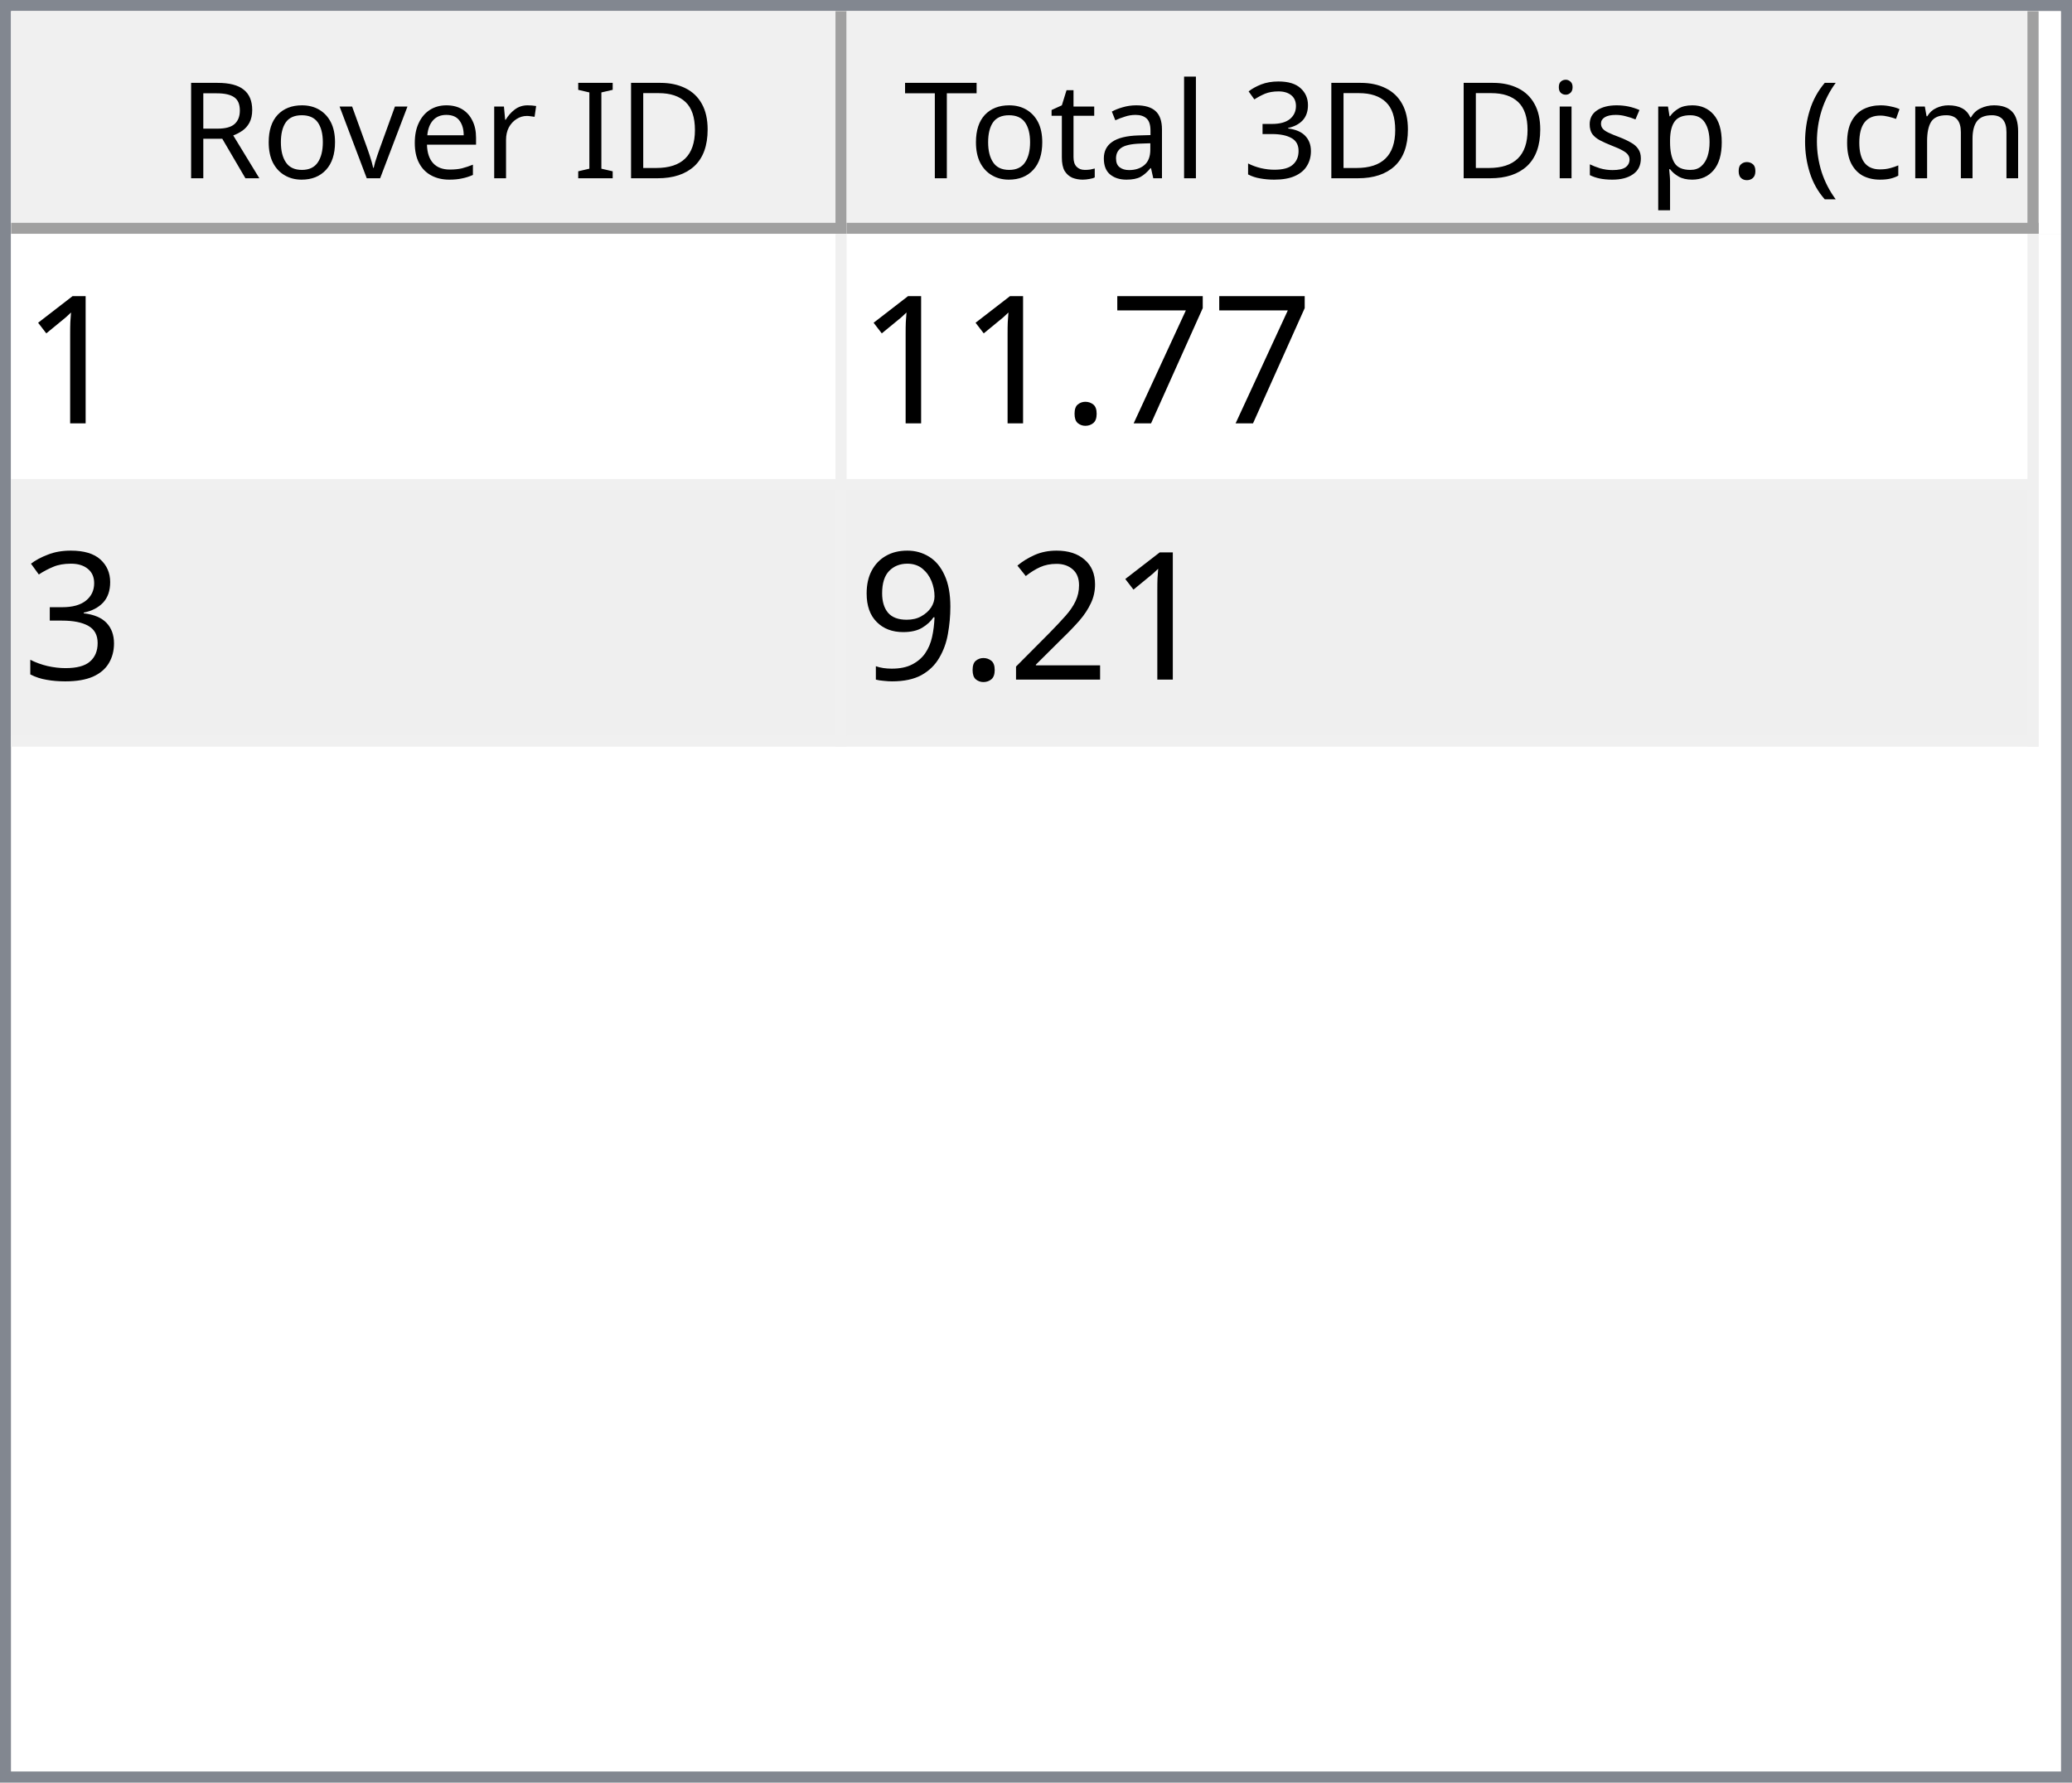
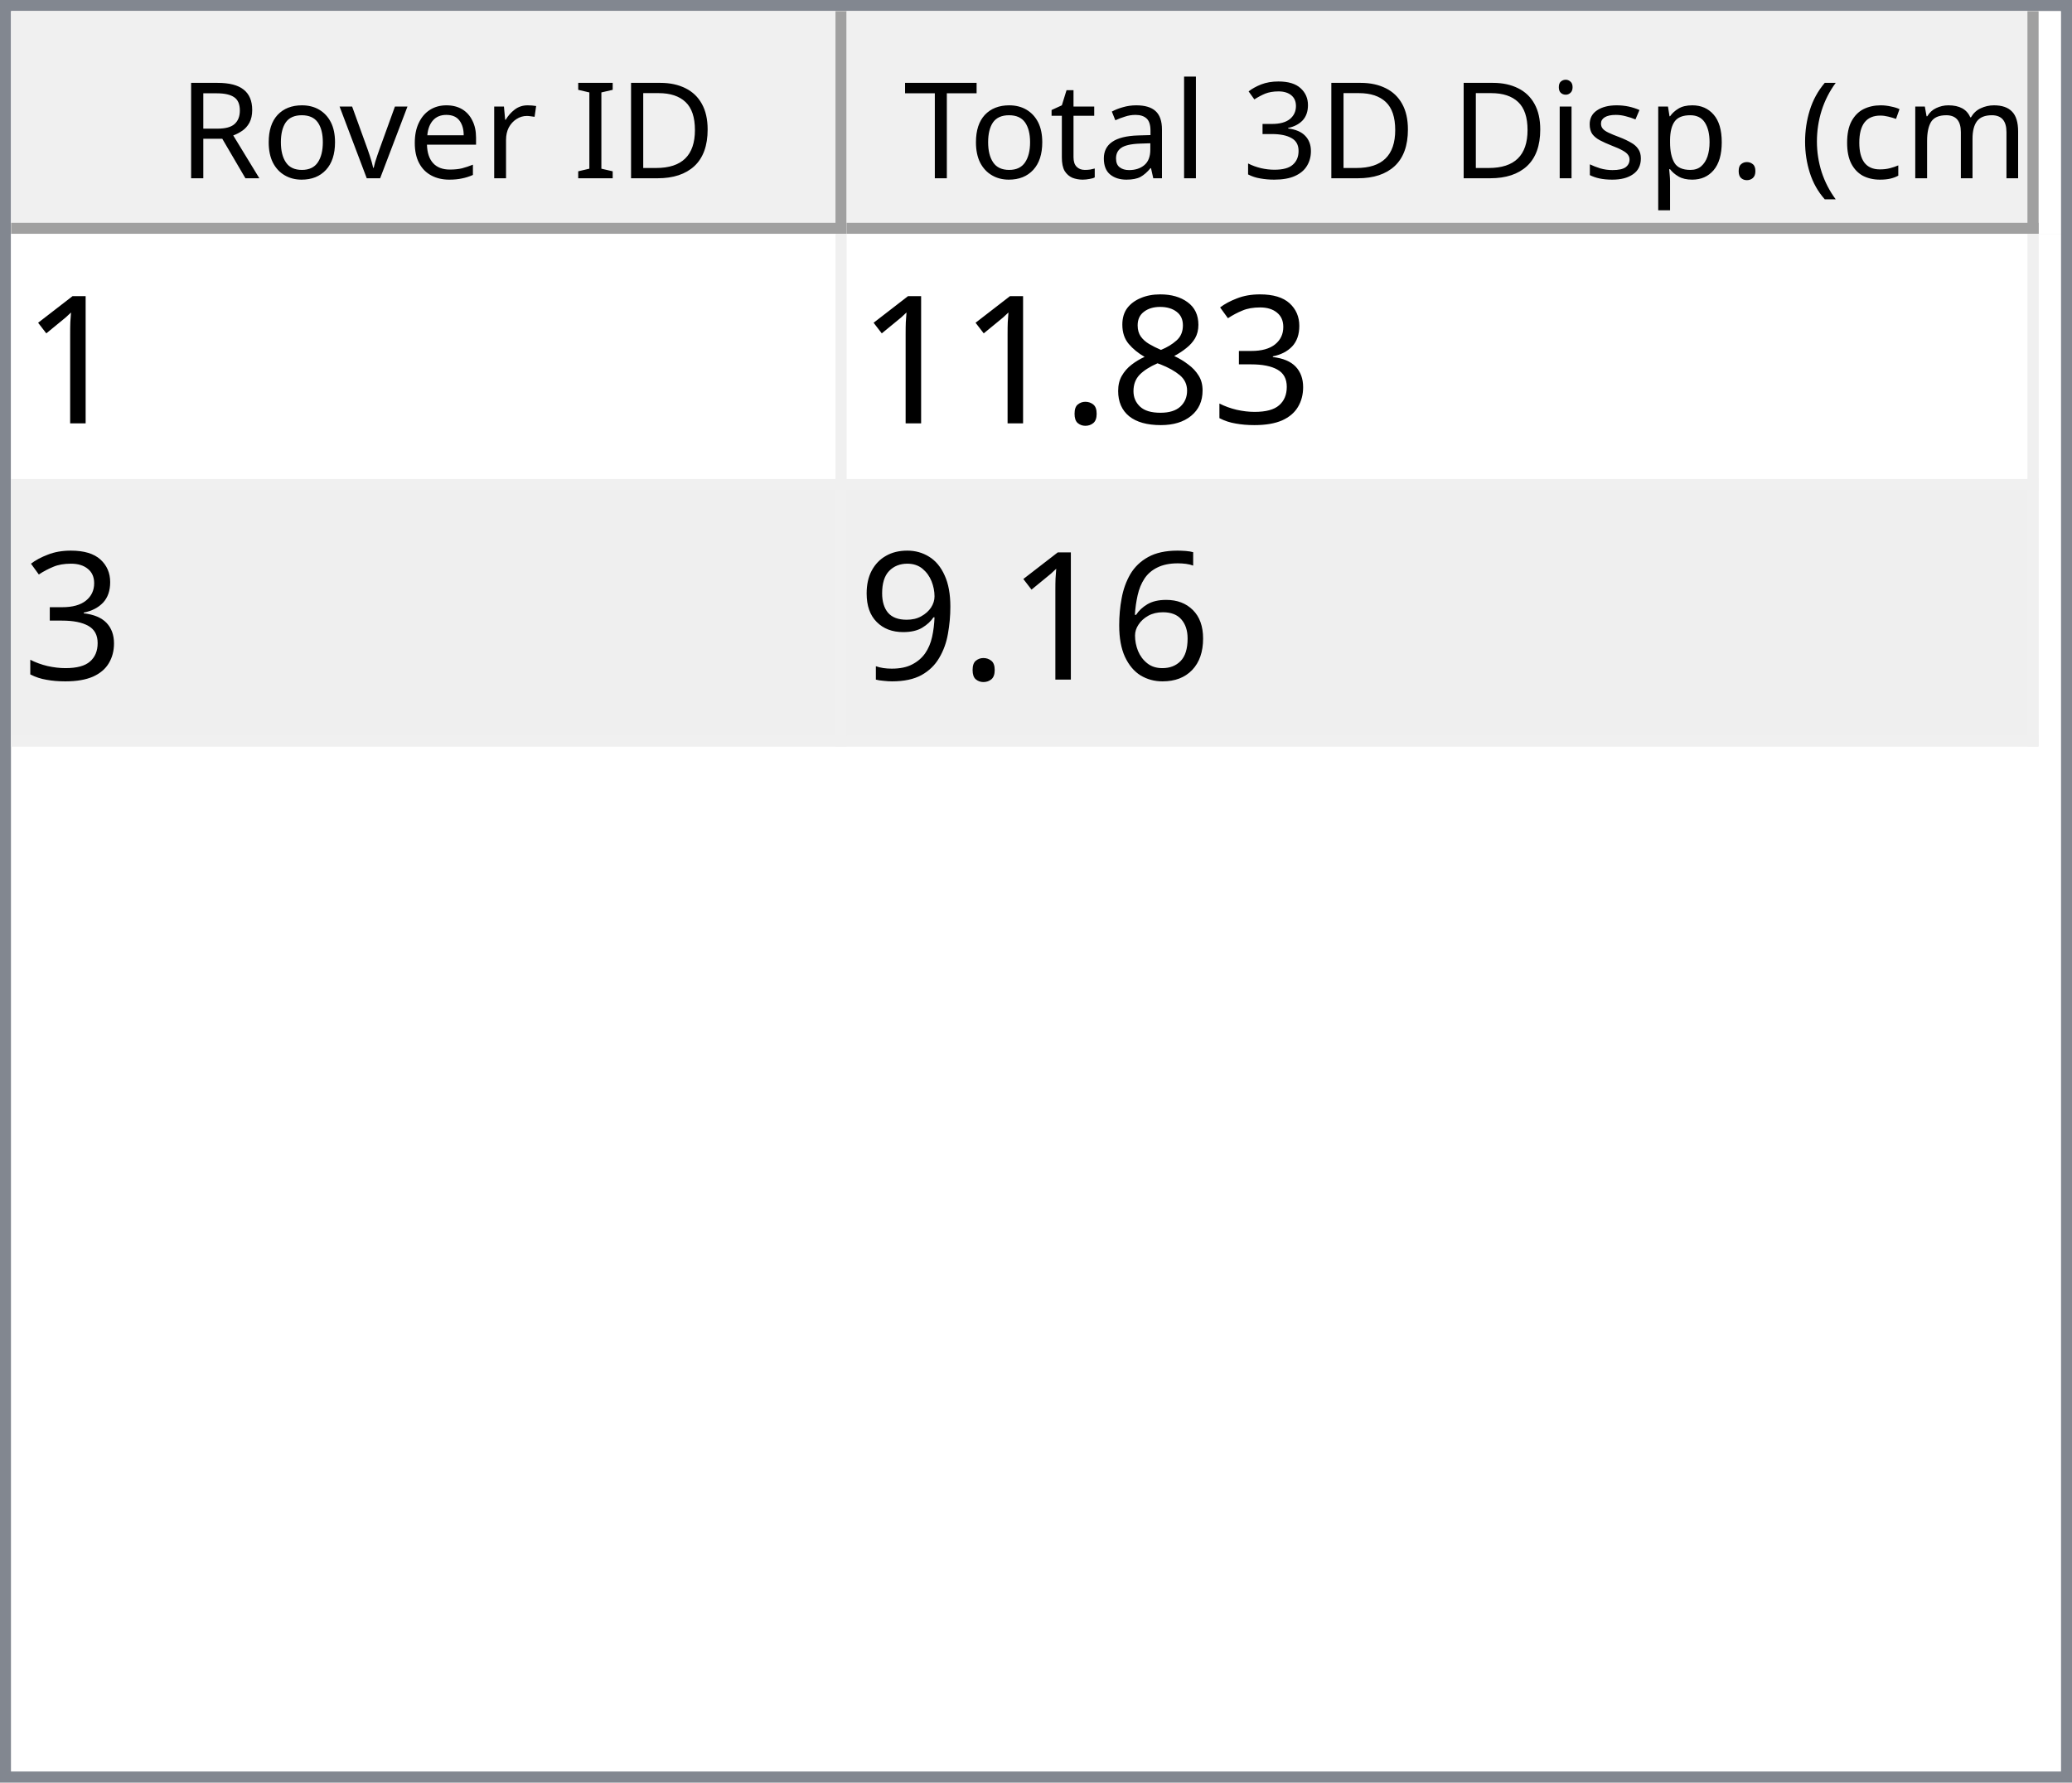
<svg xmlns="http://www.w3.org/2000/svg" style="fill-opacity:1; color-rendering:auto; color-interpolation:auto; text-rendering:auto; stroke:black; stroke-linecap:square; stroke-miterlimit:10; shape-rendering:auto; stroke-opacity:1; fill:black; stroke-dasharray:none; font-weight:normal; stroke-width:1; font-family:'Dialog'; font-style:normal; stroke-linejoin:miter; font-size:12px; stroke-dashoffset:0; image-rendering:auto;" width="186" height="160">
  <defs id="genericDefs" />
  <g>
    <defs id="defs1">
      <clipPath clipPathUnits="userSpaceOnUse" id="clipPath1">
        <path d="M0 0 L186 0 L186 160 L0 160 L0 0 Z" />
      </clipPath>
      <clipPath clipPathUnits="userSpaceOnUse" id="clipPath2">
        <path d="M0 0 L0 160 L186 160 L186 0 Z" />
      </clipPath>
      <clipPath clipPathUnits="userSpaceOnUse" id="clipPath3">
        <path d="M0 0 L0 20 L184 20 L184 0 Z" />
      </clipPath>
      <clipPath clipPathUnits="userSpaceOnUse" id="clipPath4">
        <path d="M0 0 L0 20 L75 20 L75 0 Z" />
      </clipPath>
      <clipPath clipPathUnits="userSpaceOnUse" id="clipPath5">
        <path d="M1 1 L1 19 L74 19 L74 1 Z" />
      </clipPath>
      <clipPath clipPathUnits="userSpaceOnUse" id="clipPath6">
        <path d="M0 0 L0 18 L73 18 L73 0 Z" />
      </clipPath>
      <clipPath clipPathUnits="userSpaceOnUse" id="clipPath7">
        <path d="M-0.5 -0.5 L-0.5 19.5 L74.5 19.5 L74.5 -0.5 Z" />
      </clipPath>
      <clipPath clipPathUnits="userSpaceOnUse" id="clipPath8">
        <path d="M0 0 L0 20 L107 20 L107 0 Z" />
      </clipPath>
      <clipPath clipPathUnits="userSpaceOnUse" id="clipPath9">
        <path d="M1 1 L1 19 L106 19 L106 1 Z" />
      </clipPath>
      <clipPath clipPathUnits="userSpaceOnUse" id="clipPath10">
        <path d="M0 0 L0 18 L105 18 L105 0 Z" />
      </clipPath>
      <clipPath clipPathUnits="userSpaceOnUse" id="clipPath11">
        <path d="M-0.5 -0.5 L-0.5 19.5 L106.5 19.5 L106.5 -0.5 Z" />
      </clipPath>
      <clipPath clipPathUnits="userSpaceOnUse" id="clipPath12">
        <path d="M0 0 L0 138 L184 138 L184 0 Z" />
      </clipPath>
      <clipPath clipPathUnits="userSpaceOnUse" id="clipPath13">
        <path d="M0 0 L0 46 L182 46 L182 0 Z" />
      </clipPath>
      <clipPath clipPathUnits="userSpaceOnUse" id="clipPath14">
        <path d="M-0.5 -0.5 L-0.5 45.5 L181.5 45.5 L181.5 -0.5 Z" />
      </clipPath>
      <clipPath clipPathUnits="userSpaceOnUse" id="clipPath15">
        <path d="M0 0 L0 22 L74 22 L74 0 Z" />
      </clipPath>
      <clipPath clipPathUnits="userSpaceOnUse" id="clipPath16">
        <path d="M0 0 L0 22 L106 22 L106 0 Z" />
      </clipPath>
      <font horiz-adv-x="64.551" id="font1">
        <font-face ascent="107.91" descent="25.098" units-per-em="100" style="font-style:normal; font-family:Segoe UI; font-weight:normal;" />
        <missing-glyph horiz-adv-x="64.551" d="M8.109 0 L8.109 68.266 L56.453 68.266 L56.453 0 L8.109 0 ZM15.328 7.234 L49.219 7.234 L49.219 61.031 L15.328 61.031 L15.328 7.234 Z" />
        <glyph unicode="D" horiz-adv-x="70.117" d="M9.188 0 L9.188 70.016 L28.516 70.016 Q65.531 70.016 65.531 35.891 Q65.531 19.672 55.25 9.836 Q44.969 0 27.734 0 L9.188 0 ZM17.391 62.594 L17.391 7.422 L27.828 7.422 Q41.609 7.422 49.273 14.797 Q56.938 22.172 56.938 35.688 Q56.938 62.594 28.328 62.594 L17.391 62.594 Z" />
        <glyph unicode="I" horiz-adv-x="26.611" d="M17.391 0 L9.188 0 L9.188 70.016 L17.391 70.016 L17.391 0 Z" />
        <glyph unicode=" " horiz-adv-x="27.393" d="" />
        <glyph unicode="r" horiz-adv-x="34.766" d="M34.188 41.891 Q32.078 43.5 28.125 43.5 Q23 43.5 19.555 38.672 Q16.109 33.844 16.109 25.484 L16.109 0 L8.109 0 L8.109 50 L16.109 50 L16.109 39.703 L16.312 39.703 Q18.016 44.969 21.531 47.922 Q25.047 50.875 29.391 50.875 Q32.516 50.875 34.188 50.203 L34.188 41.891 Z" />
        <glyph unicode="e" horiz-adv-x="52.295" d="M48.297 23 L12.984 23 Q13.188 14.656 17.484 10.109 Q21.781 5.562 29.297 5.562 Q37.75 5.562 44.828 11.141 L44.828 3.609 Q38.234 -1.172 27.391 -1.172 Q16.797 -1.172 10.742 5.641 Q4.688 12.453 4.688 24.812 Q4.688 36.469 11.305 43.82 Q17.922 51.172 27.734 51.172 Q37.547 51.172 42.922 44.828 Q48.297 38.484 48.297 27.203 L48.297 23 ZM40.094 29.781 Q40.047 36.719 36.75 40.578 Q33.453 44.438 27.594 44.438 Q21.922 44.438 17.969 40.383 Q14.016 36.328 13.094 29.781 L40.094 29.781 Z" />
        <glyph unicode="v" horiz-adv-x="47.9" d="M47.406 50 L27.484 0 L19.625 0 L0.688 50 L9.469 50 L22.172 13.672 Q23.578 9.672 23.922 6.688 L24.125 6.688 Q24.609 10.453 25.688 13.484 L38.969 50 L47.406 50 Z" />
        <glyph unicode="o" horiz-adv-x="58.594" d="M29 -1.172 Q17.922 -1.172 11.305 5.836 Q4.688 12.844 4.688 24.422 Q4.688 37.016 11.57 44.094 Q18.453 51.172 30.172 51.172 Q41.359 51.172 47.633 44.289 Q53.906 37.406 53.906 25.203 Q53.906 13.234 47.141 6.031 Q40.375 -1.172 29 -1.172 ZM29.594 44.438 Q21.875 44.438 17.383 39.188 Q12.891 33.938 12.891 24.703 Q12.891 15.828 17.43 10.695 Q21.969 5.562 29.594 5.562 Q37.359 5.562 41.531 10.594 Q45.703 15.625 45.703 24.906 Q45.703 34.281 41.531 39.359 Q37.359 44.438 29.594 44.438 Z" />
        <glyph unicode="R" horiz-adv-x="59.814" d="M59.375 0 L49.609 0 L37.891 19.625 Q36.281 22.359 34.766 24.289 Q33.25 26.219 31.664 27.438 Q30.078 28.656 28.25 29.219 Q26.422 29.781 24.125 29.781 L17.391 29.781 L17.391 0 L9.188 0 L9.188 70.016 L30.078 70.016 Q34.672 70.016 38.555 68.867 Q42.438 67.719 45.289 65.375 Q48.141 63.031 49.758 59.547 Q51.375 56.062 51.375 51.375 Q51.375 47.703 50.273 44.656 Q49.172 41.609 47.148 39.211 Q45.125 36.812 42.266 35.133 Q39.406 33.453 35.844 32.516 L35.844 32.328 Q37.594 31.547 38.891 30.547 Q40.188 29.547 41.359 28.18 Q42.531 26.812 43.68 25.078 Q44.828 23.344 46.234 21.047 L59.375 0 ZM17.391 62.594 L17.391 37.203 L28.516 37.203 Q31.594 37.203 34.203 38.133 Q36.812 39.062 38.719 40.797 Q40.625 42.531 41.703 45.047 Q42.781 47.562 42.781 50.688 Q42.781 56.297 39.141 59.445 Q35.5 62.594 28.609 62.594 L17.391 62.594 Z" />
        <glyph unicode=")" horiz-adv-x="30.176" d="M8.297 -15.922 L1.172 -15.922 Q16.406 2.344 16.406 26.812 Q16.406 51.469 1.078 70.016 L8.297 70.016 Q23.531 52.156 23.531 26.703 Q23.531 1.375 8.297 -15.922 Z" />
        <glyph unicode="m" horiz-adv-x="86.133" d="M79.109 0 L71.094 0 L71.094 28.719 Q71.094 37.016 68.531 40.727 Q65.969 44.438 59.906 44.438 Q54.781 44.438 51.195 39.75 Q47.609 35.062 47.609 28.516 L47.609 0 L39.594 0 L39.594 29.688 Q39.594 44.438 28.219 44.438 Q22.953 44.438 19.531 40.016 Q16.109 35.594 16.109 28.516 L16.109 0 L8.109 0 L8.109 50 L16.109 50 L16.109 42.094 L16.312 42.094 Q21.625 51.172 31.844 51.172 Q36.969 51.172 40.773 48.312 Q44.578 45.453 46 40.828 Q51.562 51.172 62.594 51.172 Q79.109 51.172 79.109 30.812 L79.109 0 Z" />
        <glyph unicode="c" horiz-adv-x="46.191" d="M42.188 2.297 Q36.422 -1.172 28.516 -1.172 Q17.828 -1.172 11.258 5.789 Q4.688 12.75 4.688 23.828 Q4.688 36.188 11.766 43.68 Q18.844 51.172 30.672 51.172 Q37.25 51.172 42.281 48.734 L42.281 40.531 Q36.719 44.438 30.375 44.438 Q22.703 44.438 17.797 38.945 Q12.891 33.453 12.891 24.516 Q12.891 15.719 17.508 10.641 Q22.125 5.562 29.891 5.562 Q36.422 5.562 42.188 9.906 L42.188 2.297 Z" />
        <glyph unicode="(" horiz-adv-x="30.176" d="M29.109 -15.922 L21.969 -15.922 Q6.844 1.375 6.844 26.703 Q6.844 52.156 21.969 70.016 L29.203 70.016 Q13.875 51.469 13.875 26.812 Q13.875 2.344 29.109 -15.922 Z" />
        <glyph unicode="." horiz-adv-x="21.68" d="M10.891 -1.078 Q8.641 -1.078 7.055 0.539 Q5.469 2.156 5.469 4.391 Q5.469 6.641 7.055 8.273 Q8.641 9.906 10.891 9.906 Q13.188 9.906 14.797 8.273 Q16.406 6.641 16.406 4.391 Q16.406 2.156 14.797 0.539 Q13.188 -1.078 10.891 -1.078 Z" />
        <glyph unicode="p" horiz-adv-x="58.789" d="M16.312 7.234 L16.109 7.234 L16.109 -23 L8.109 -23 L8.109 50 L16.109 50 L16.109 41.219 L16.312 41.219 Q22.219 51.172 33.594 51.172 Q43.266 51.172 48.688 44.461 Q54.109 37.75 54.109 26.469 Q54.109 13.922 48 6.375 Q41.891 -1.172 31.297 -1.172 Q21.578 -1.172 16.312 7.234 ZM16.109 27.391 L16.109 20.406 Q16.109 14.203 20.141 9.883 Q24.172 5.562 30.375 5.562 Q37.641 5.562 41.773 11.133 Q45.906 16.703 45.906 26.609 Q45.906 34.969 42.047 39.703 Q38.188 44.438 31.594 44.438 Q24.609 44.438 20.359 39.578 Q16.109 34.719 16.109 27.391 Z" />
        <glyph unicode="s" horiz-adv-x="42.432" d="M5.078 1.812 L5.078 10.406 Q11.625 5.562 19.484 5.562 Q30.031 5.562 30.031 12.594 Q30.031 14.594 29.125 15.992 Q28.219 17.391 26.68 18.461 Q25.141 19.531 23.07 20.383 Q21 21.234 18.609 22.172 Q15.281 23.484 12.766 24.828 Q10.25 26.172 8.57 27.859 Q6.891 29.547 6.031 31.695 Q5.172 33.844 5.172 36.719 Q5.172 40.234 6.789 42.945 Q8.406 45.656 11.086 47.484 Q13.766 49.312 17.211 50.242 Q20.656 51.172 24.312 51.172 Q30.812 51.172 35.938 48.922 L35.938 40.828 Q30.422 44.438 23.25 44.438 Q21 44.438 19.195 43.922 Q17.391 43.406 16.094 42.477 Q14.797 41.547 14.086 40.258 Q13.375 38.969 13.375 37.406 Q13.375 35.453 14.086 34.133 Q14.797 32.812 16.164 31.789 Q17.531 30.766 19.484 29.938 Q21.438 29.109 23.922 28.125 Q27.25 26.859 29.883 25.516 Q32.516 24.172 34.375 22.484 Q36.234 20.797 37.234 18.602 Q38.234 16.406 38.234 13.375 Q38.234 9.672 36.602 6.938 Q34.969 4.203 32.234 2.398 Q29.5 0.594 25.93 -0.289 Q22.359 -1.172 18.453 -1.172 Q10.75 -1.172 5.078 1.812 Z" />
        <glyph unicode="i" horiz-adv-x="24.219" d="M12.203 62.703 Q10.062 62.703 8.547 64.164 Q7.031 65.625 7.031 67.875 Q7.031 70.125 8.547 71.609 Q10.062 73.094 12.203 73.094 Q14.406 73.094 15.945 71.609 Q17.484 70.125 17.484 67.875 Q17.484 65.719 15.945 64.211 Q14.406 62.703 12.203 62.703 ZM16.109 0 L8.109 0 L8.109 50 L16.109 50 L16.109 0 Z" />
        <glyph unicode="3" horiz-adv-x="53.906" d="M46.531 19.828 Q46.531 15.094 44.75 11.211 Q42.969 7.328 39.719 4.57 Q36.469 1.812 31.93 0.297 Q27.391 -1.219 21.922 -1.219 Q11.922 -1.219 6 2.594 L6 11.188 Q13.094 5.609 22.219 5.609 Q25.875 5.609 28.828 6.539 Q31.781 7.469 33.906 9.227 Q36.031 10.984 37.18 13.477 Q38.328 15.969 38.328 19.094 Q38.328 32.812 18.797 32.812 L12.984 32.812 L12.984 39.594 L18.5 39.594 Q35.797 39.594 35.797 52.484 Q35.797 64.406 22.609 64.406 Q15.188 64.406 8.688 59.422 L8.688 67.188 Q15.375 71.188 24.609 71.188 Q29 71.188 32.57 69.969 Q36.141 68.75 38.68 66.555 Q41.219 64.359 42.609 61.281 Q44 58.203 44 54.5 Q44 40.672 30.031 36.719 L30.031 36.531 Q33.594 36.141 36.625 34.797 Q39.656 33.453 41.852 31.305 Q44.047 29.156 45.289 26.25 Q46.531 23.344 46.531 19.828 Z" />
        <glyph unicode="l" horiz-adv-x="24.219" d="M16.109 0 L8.109 0 L8.109 74.031 L16.109 74.031 L16.109 0 Z" />
        <glyph unicode="a" horiz-adv-x="50.879" d="M43.891 0 L35.891 0 L35.891 7.812 L35.688 7.812 Q30.469 -1.172 20.312 -1.172 Q12.844 -1.172 8.617 2.781 Q4.391 6.734 4.391 13.281 Q4.391 27.297 20.906 29.594 L35.891 31.688 Q35.891 44.438 25.594 44.438 Q16.547 44.438 9.281 38.281 L9.281 46.484 Q16.656 51.172 26.266 51.172 Q43.891 51.172 43.891 32.516 L43.891 0 ZM35.891 25.297 L23.828 23.641 Q18.266 22.859 15.43 20.875 Q12.594 18.891 12.594 13.875 Q12.594 10.203 15.211 7.883 Q17.828 5.562 22.172 5.562 Q28.125 5.562 32.008 9.742 Q35.891 13.922 35.891 20.312 L35.891 25.297 Z" />
        <glyph unicode="t" horiz-adv-x="33.887" d="M31.297 0.484 Q28.469 -1.078 23.828 -1.078 Q10.688 -1.078 10.688 13.578 L10.688 43.172 L2.094 43.172 L2.094 50 L10.688 50 L10.688 62.203 L18.703 64.797 L18.703 50 L31.297 50 L31.297 43.172 L18.703 43.172 L18.703 14.984 Q18.703 9.969 20.414 7.82 Q22.125 5.672 26.078 5.672 Q29.109 5.672 31.297 7.328 L31.297 0.484 Z" />
        <glyph unicode="T" horiz-adv-x="52.393" d="M50.594 62.594 L30.375 62.594 L30.375 0 L22.172 0 L22.172 62.594 L2 62.594 L2 70.016 L50.594 70.016 L50.594 62.594 Z" />
      </font>
      <font horiz-adv-x="75.0" id="font2">
        <font-face ascent="100.537" descent="21.973" units-per-em="100" style="font-style:normal; font-family:sans-serif; font-weight:normal;" />
        <missing-glyph horiz-adv-x="75.0" d="M12.5 0 L12.5 62.5 L62.5 62.5 L62.5 0 L12.5 0 ZM14.062 1.562 L60.938 1.562 L60.938 60.938 L14.062 60.938 L14.062 1.562 Z" />
        <glyph unicode="1" horiz-adv-x="55.615" d="M37.25 0 L28.469 0 L28.469 56 Q25.297 52.984 20.141 49.953 Q14.984 46.922 10.891 45.406 L10.891 53.906 Q18.266 57.375 23.781 62.305 Q29.297 67.234 31.594 71.875 L37.25 71.875 L37.25 0 Z" />
-         <glyph unicode="7" horiz-adv-x="55.615" d="M4.734 62.203 L4.734 70.656 L51.078 70.656 L51.078 63.812 Q44.234 56.547 37.523 44.484 Q30.812 32.422 27.156 19.672 Q24.516 10.688 23.781 0 L14.75 0 Q14.891 8.453 18.062 20.414 Q21.234 32.375 27.172 43.484 Q33.109 54.594 39.797 62.203 L4.734 62.203 Z" />
+         <glyph unicode="3" horiz-adv-x="55.615" d="M4.203 18.891 L12.984 20.062 Q14.5 12.594 18.141 9.297 Q21.781 6 27 6 Q33.203 6 37.477 10.297 Q41.75 14.594 41.75 20.953 Q41.75 27 37.797 30.93 Q33.844 34.859 27.734 34.859 Q25.25 34.859 21.531 33.891 L22.516 41.609 Q23.391 41.5 23.922 41.5 Q29.547 41.5 34.039 44.43 Q38.531 47.359 38.531 53.469 Q38.531 58.297 35.258 61.477 Q31.984 64.656 26.812 64.656 Q21.688 64.656 18.266 61.43 Q14.844 58.203 13.875 51.766 L5.078 53.328 Q6.688 62.156 12.398 67.016 Q18.109 71.875 26.609 71.875 Q32.469 71.875 37.398 69.359 Q42.328 66.844 44.945 62.5 Q47.562 58.156 47.562 53.266 Q47.562 48.641 45.07 44.828 Q42.578 41.016 37.703 38.766 Q44.047 37.312 47.562 32.695 Q51.078 28.078 51.078 21.141 Q51.078 11.766 44.242 5.25 Q37.406 -1.266 26.953 -1.266 Q17.531 -1.266 11.305 4.352 Q5.078 9.969 4.203 18.891 Z" />
+         <glyph unicode="8" horiz-adv-x="55.615" d="M17.672 38.812 Q12.203 40.828 9.57 44.539 Q6.938 48.25 6.938 53.422 Q6.938 61.234 12.555 66.555 Q18.172 71.875 27.484 71.875 Q36.859 71.875 42.578 66.43 Q48.297 60.984 48.297 53.172 Q48.297 48.188 45.68 44.508 Q43.062 40.828 37.75 38.812 Q44.344 36.672 47.781 31.883 Q51.219 27.094 51.219 20.453 Q51.219 11.281 44.727 5.031 Q38.234 -1.219 27.641 -1.219 Q17.047 -1.219 10.547 5.055 Q4.047 11.328 4.047 20.703 Q4.047 27.688 7.594 32.398 Q11.141 37.109 17.672 38.812 ZM15.922 53.719 Q15.922 48.641 19.195 45.414 Q22.469 42.188 27.688 42.188 Q32.766 42.188 36.016 45.383 Q39.266 48.578 39.266 53.219 Q39.266 58.062 35.914 61.359 Q32.562 64.656 27.594 64.656 Q22.562 64.656 19.242 61.43 Q15.922 58.203 15.922 53.719 ZM13.094 20.656 Q13.094 16.891 14.875 13.375 Q16.656 9.859 20.172 7.93 Q23.688 6 27.734 6 Q34.031 6 38.133 10.055 Q42.234 14.109 42.234 20.359 Q42.234 26.703 38.016 30.859 Q33.797 35.016 27.438 35.016 Q21.234 35.016 17.164 30.914 Q13.094 26.812 13.094 20.656 Z" />
        <glyph unicode="." horiz-adv-x="27.783" d="M9.078 0 L9.078 10.016 L19.094 10.016 L19.094 0 L9.078 0 Z" />
-         <glyph unicode="3" horiz-adv-x="55.615" d="M4.203 18.891 L12.984 20.062 Q14.5 12.594 18.141 9.297 Q21.781 6 27 6 Q33.203 6 37.477 10.297 Q41.75 14.594 41.75 20.953 Q41.75 27 37.797 30.93 Q33.844 34.859 27.734 34.859 Q25.25 34.859 21.531 33.891 L22.516 41.609 Q23.391 41.5 23.922 41.5 Q29.547 41.5 34.039 44.43 Q38.531 47.359 38.531 53.469 Q38.531 58.297 35.258 61.477 Q31.984 64.656 26.812 64.656 Q21.688 64.656 18.266 61.43 Q14.844 58.203 13.875 51.766 L5.078 53.328 Q6.688 62.156 12.398 67.016 Q18.109 71.875 26.609 71.875 Q32.469 71.875 37.398 69.359 Q42.328 66.844 44.945 62.5 Q47.562 58.156 47.562 53.266 Q47.562 48.641 45.07 44.828 Q42.578 41.016 37.703 38.766 Q44.047 37.312 47.562 32.695 Q51.078 28.078 51.078 21.141 Q51.078 11.766 44.242 5.25 Q37.406 -1.266 26.953 -1.266 Q17.531 -1.266 11.305 4.352 Q5.078 9.969 4.203 18.891 Z" />
-         <glyph unicode="2" horiz-adv-x="55.615" d="M50.344 8.453 L50.344 0 L3.031 0 Q2.938 3.172 4.047 6.109 Q5.859 10.938 9.836 15.625 Q13.812 20.312 21.344 26.469 Q33.016 36.031 37.117 41.625 Q41.219 47.219 41.219 52.203 Q41.219 57.422 37.477 61.008 Q33.734 64.594 27.734 64.594 Q21.391 64.594 17.578 60.789 Q13.766 56.984 13.719 50.25 L4.688 51.172 Q5.609 61.281 11.664 66.578 Q17.719 71.875 27.938 71.875 Q38.234 71.875 44.242 66.164 Q50.25 60.453 50.25 52 Q50.25 47.703 48.492 43.555 Q46.734 39.406 42.656 34.812 Q38.578 30.219 29.109 22.219 Q21.188 15.578 18.945 13.211 Q16.703 10.844 15.234 8.453 L50.344 8.453 Z" />
+         <glyph unicode="6" horiz-adv-x="55.615" d="M49.75 54.047 L41.016 53.375 Q39.844 58.547 37.703 60.891 Q34.125 64.656 28.906 64.656 Q24.703 64.656 21.531 62.312 Q17.391 59.281 14.992 53.469 Q12.594 47.656 12.5 36.922 Q15.672 41.75 20.266 44.094 Q24.859 46.438 29.891 46.438 Q38.672 46.438 44.852 39.969 Q51.031 33.5 51.031 23.25 Q51.031 16.5 48.125 10.719 Q45.219 4.938 40.141 1.859 Q35.062 -1.219 28.609 -1.219 Q17.625 -1.219 10.695 6.859 Q3.766 14.938 3.766 33.5 Q3.766 54.25 11.422 63.672 Q18.109 71.875 29.438 71.875 Q37.891 71.875 43.289 67.141 Q48.688 62.406 49.75 54.047 ZM13.875 23.188 Q13.875 18.656 15.797 14.508 Q17.719 10.359 21.188 8.18 Q24.656 6 28.469 6 Q34.031 6 38.039 10.492 Q42.047 14.984 42.047 22.703 Q42.047 30.125 38.086 34.398 Q34.125 38.672 28.125 38.672 Q22.172 38.672 18.023 34.398 Q13.875 30.125 13.875 23.188 Z" />
        <glyph unicode="9" horiz-adv-x="55.615" d="M5.469 16.547 L13.922 17.328 Q14.984 11.375 18.016 8.688 Q21.047 6 25.781 6 Q29.828 6 32.883 7.859 Q35.938 9.719 37.891 12.82 Q39.844 15.922 41.164 21.195 Q42.484 26.469 42.484 31.938 Q42.484 32.516 42.438 33.688 Q39.797 29.5 35.234 26.883 Q30.672 24.266 25.344 24.266 Q16.453 24.266 10.305 30.711 Q4.156 37.156 4.156 47.703 Q4.156 58.594 10.578 65.234 Q17 71.875 26.656 71.875 Q33.641 71.875 39.43 68.117 Q45.219 64.359 48.219 57.398 Q51.219 50.438 51.219 37.25 Q51.219 23.531 48.242 15.406 Q45.266 7.281 39.383 3.031 Q33.5 -1.219 25.594 -1.219 Q17.188 -1.219 11.867 3.445 Q6.547 8.109 5.469 16.547 ZM41.453 48.141 Q41.453 55.719 37.43 60.156 Q33.406 64.594 27.734 64.594 Q21.875 64.594 17.531 59.812 Q13.188 55.031 13.188 47.406 Q13.188 40.578 17.312 36.305 Q21.438 32.031 27.484 32.031 Q33.594 32.031 37.523 36.305 Q41.453 40.578 41.453 48.141 Z" />
      </font>
    </defs>
    <g style="fill:white; stroke:white;">
      <rect x="0" y="0" width="186" style="clip-path:url(#clipPath1); stroke:none;" height="160" />
    </g>
    <g style="fill:white; text-rendering:optimizeSpeed; color-rendering:optimizeSpeed; image-rendering:optimizeSpeed; shape-rendering:crispEdges; stroke:white; color-interpolation:sRGB;">
      <rect x="0" width="186" height="160" y="0" style="stroke:none;" />
      <path style="stroke:none;" d="M0 160 L186 160 L186 0 L0 0 Z" />
    </g>
    <g style="fill:rgb(240,240,240); font-family:'Segoe UI'; stroke:rgb(240,240,240);">
      <rect x="0" y="0" width="186" style="clip-path:url(#clipPath2); stroke:none;" height="160" />
    </g>
    <g style="fill:rgb(130,135,144); font-family:'Segoe UI'; stroke:rgb(130,135,144);">
      <path d="M0 0 L186 0 L186 160 L0 160 L0 0 ZM1 1 L185 1 L185 159 L1 159 L1 1 Z" style="fill-rule:evenodd; clip-path:url(#clipPath2); stroke:none;" />
    </g>
    <g style="fill:white; font-family:'Segoe UI'; stroke:white;" transform="translate(1,1)">
      <rect x="0" y="0" width="184" style="clip-path:url(#clipPath3); stroke:none;" height="20" />
    </g>
    <g style="fill:rgb(240,240,240); font-family:'Segoe UI'; stroke:rgb(240,240,240);" transform="translate(1,1)">
      <rect x="0" y="0" width="75" style="clip-path:url(#clipPath4); stroke:none;" height="20" />
    </g>
    <g style="font-family:'Segoe UI';" transform="translate(2,2)">
      <text x="14" xml:space="preserve" y="14" style="clip-path:url(#clipPath6); stroke:none;">Rover ID</text>
    </g>
    <g style="fill:rgb(160,160,160); font-family:'Segoe UI'; stroke:rgb(160,160,160); stroke-linejoin:bevel;" transform="translate(1.5,1.5)">
      <line x1="74" x2="74" y1="0" style="fill:none; clip-path:url(#clipPath7);" y2="19" />
    </g>
    <g style="fill:rgb(160,160,160); font-family:'Segoe UI'; stroke:rgb(160,160,160); stroke-linejoin:bevel;" transform="matrix(1,0,0,1,1,1) translate(0.5,0.5)">
      <line x1="0" x2="74" y1="19" style="fill:none; clip-path:url(#clipPath7);" y2="19" />
    </g>
    <g style="fill:rgb(240,240,240); font-family:'Segoe UI'; stroke:rgb(240,240,240);" transform="translate(76,1)">
      <rect x="0" y="0" width="107" style="clip-path:url(#clipPath8); stroke:none;" height="20" />
    </g>
    <g style="font-family:'Segoe UI';" transform="translate(77,2)">
      <text x="1" xml:space="preserve" y="14" style="clip-path:url(#clipPath10); stroke:none;"> Total 3D Disp. (cm)</text>
    </g>
    <g style="fill:rgb(160,160,160); font-family:'Segoe UI'; stroke:rgb(160,160,160); stroke-linejoin:bevel;" transform="translate(76.5,1.5)">
      <line x1="106" x2="106" y1="0" style="fill:none; clip-path:url(#clipPath11);" y2="19" />
    </g>
    <g style="fill:rgb(160,160,160); font-family:'Segoe UI'; stroke:rgb(160,160,160); stroke-linejoin:bevel;" transform="matrix(1,0,0,1,76,1) translate(0.5,0.5)">
      <line x1="0" x2="106" y1="19" style="fill:none; clip-path:url(#clipPath11);" y2="19" />
    </g>
    <g style="fill:white; font-family:'Segoe UI'; stroke:white;" transform="translate(1,21)">
      <rect x="0" y="0" width="184" style="clip-path:url(#clipPath12); stroke:none;" height="138" />
    </g>
    <g style="fill:rgb(240,240,240); font-size:16px; font-family:sans-serif; stroke:rgb(240,240,240);" transform="translate(1,21)">
      <rect x="0" y="0" width="182" style="clip-path:url(#clipPath13); stroke:none;" height="46" />
      <line transform="translate(0.5,0.5)" x1="0" x2="181" y1="22" style="clip-path:url(#clipPath14); fill:none; stroke-linejoin:bevel;" y2="22" />
    </g>
    <g transform="matrix(1,0,0,1,1,21) translate(0.5,0.5)" style="fill:rgb(240,240,240); font-size:16px; font-family:sans-serif; stroke:rgb(240,240,240); stroke-linejoin:bevel;">
      <line x1="0" x2="181" y1="45" style="fill:none; clip-path:url(#clipPath14);" y2="45" />
    </g>
    <g transform="matrix(1,0,0,1,1,21) translate(0.5,0.5)" style="fill:rgb(240,240,240); font-size:16px; font-family:sans-serif; stroke:rgb(240,240,240); stroke-linejoin:bevel;">
      <line x1="74" x2="74" y1="0" style="fill:none; clip-path:url(#clipPath14);" y2="45" />
    </g>
    <g transform="matrix(1,0,0,1,1,21) translate(0.5,0.5)" style="fill:rgb(240,240,240); font-size:16px; font-family:sans-serif; stroke:rgb(240,240,240); stroke-linejoin:bevel;">
      <line x1="181" x2="181" y1="0" style="fill:none; clip-path:url(#clipPath14);" y2="45" />
    </g>
    <g style="fill:white; font-size:16px; font-family:sans-serif; stroke:white;" transform="matrix(1,0,0,1,1,21)">
      <rect x="0" y="0" width="74" style="clip-path:url(#clipPath15); stroke:none;" height="22" />
      <text x="1" y="17" style="fill:black; clip-path:url(#clipPath15); stroke:none;" xml:space="preserve">1</text>
    </g>
    <g style="fill:white; font-size:16px; font-family:sans-serif; stroke:white;" transform="matrix(1,0,0,1,1,21) translate(75,0)">
      <rect x="0" y="0" width="106" style="clip-path:url(#clipPath16); stroke:none;" height="22" />
-       <text x="1" y="17" style="fill:black; clip-path:url(#clipPath16); stroke:none;" xml:space="preserve">11.77</text>
+       <text x="1" y="17" style="fill:black; clip-path:url(#clipPath16); stroke:none;" xml:space="preserve">11.83</text>
    </g>
    <g style="fill:rgb(239,239,239); font-size:16px; font-family:sans-serif; stroke:rgb(239,239,239);" transform="matrix(1,0,0,1,1,21) translate(0,23)">
      <rect x="0" y="0" width="74" style="clip-path:url(#clipPath15); stroke:none;" height="22" />
      <text x="1" y="17" style="fill:black; clip-path:url(#clipPath15); stroke:none;" xml:space="preserve">3</text>
    </g>
    <g style="fill:rgb(239,239,239); font-size:16px; font-family:sans-serif; stroke:rgb(239,239,239);" transform="matrix(1,0,0,1,1,21) translate(75,23)">
      <rect x="0" y="0" width="106" style="clip-path:url(#clipPath16); stroke:none;" height="22" />
-       <text x="1" y="17" style="fill:black; clip-path:url(#clipPath16); stroke:none;" xml:space="preserve">9.21</text>
+       <text x="1" y="17" style="fill:black; clip-path:url(#clipPath16); stroke:none;" xml:space="preserve">9.16</text>
    </g>
  </g>
</svg>
